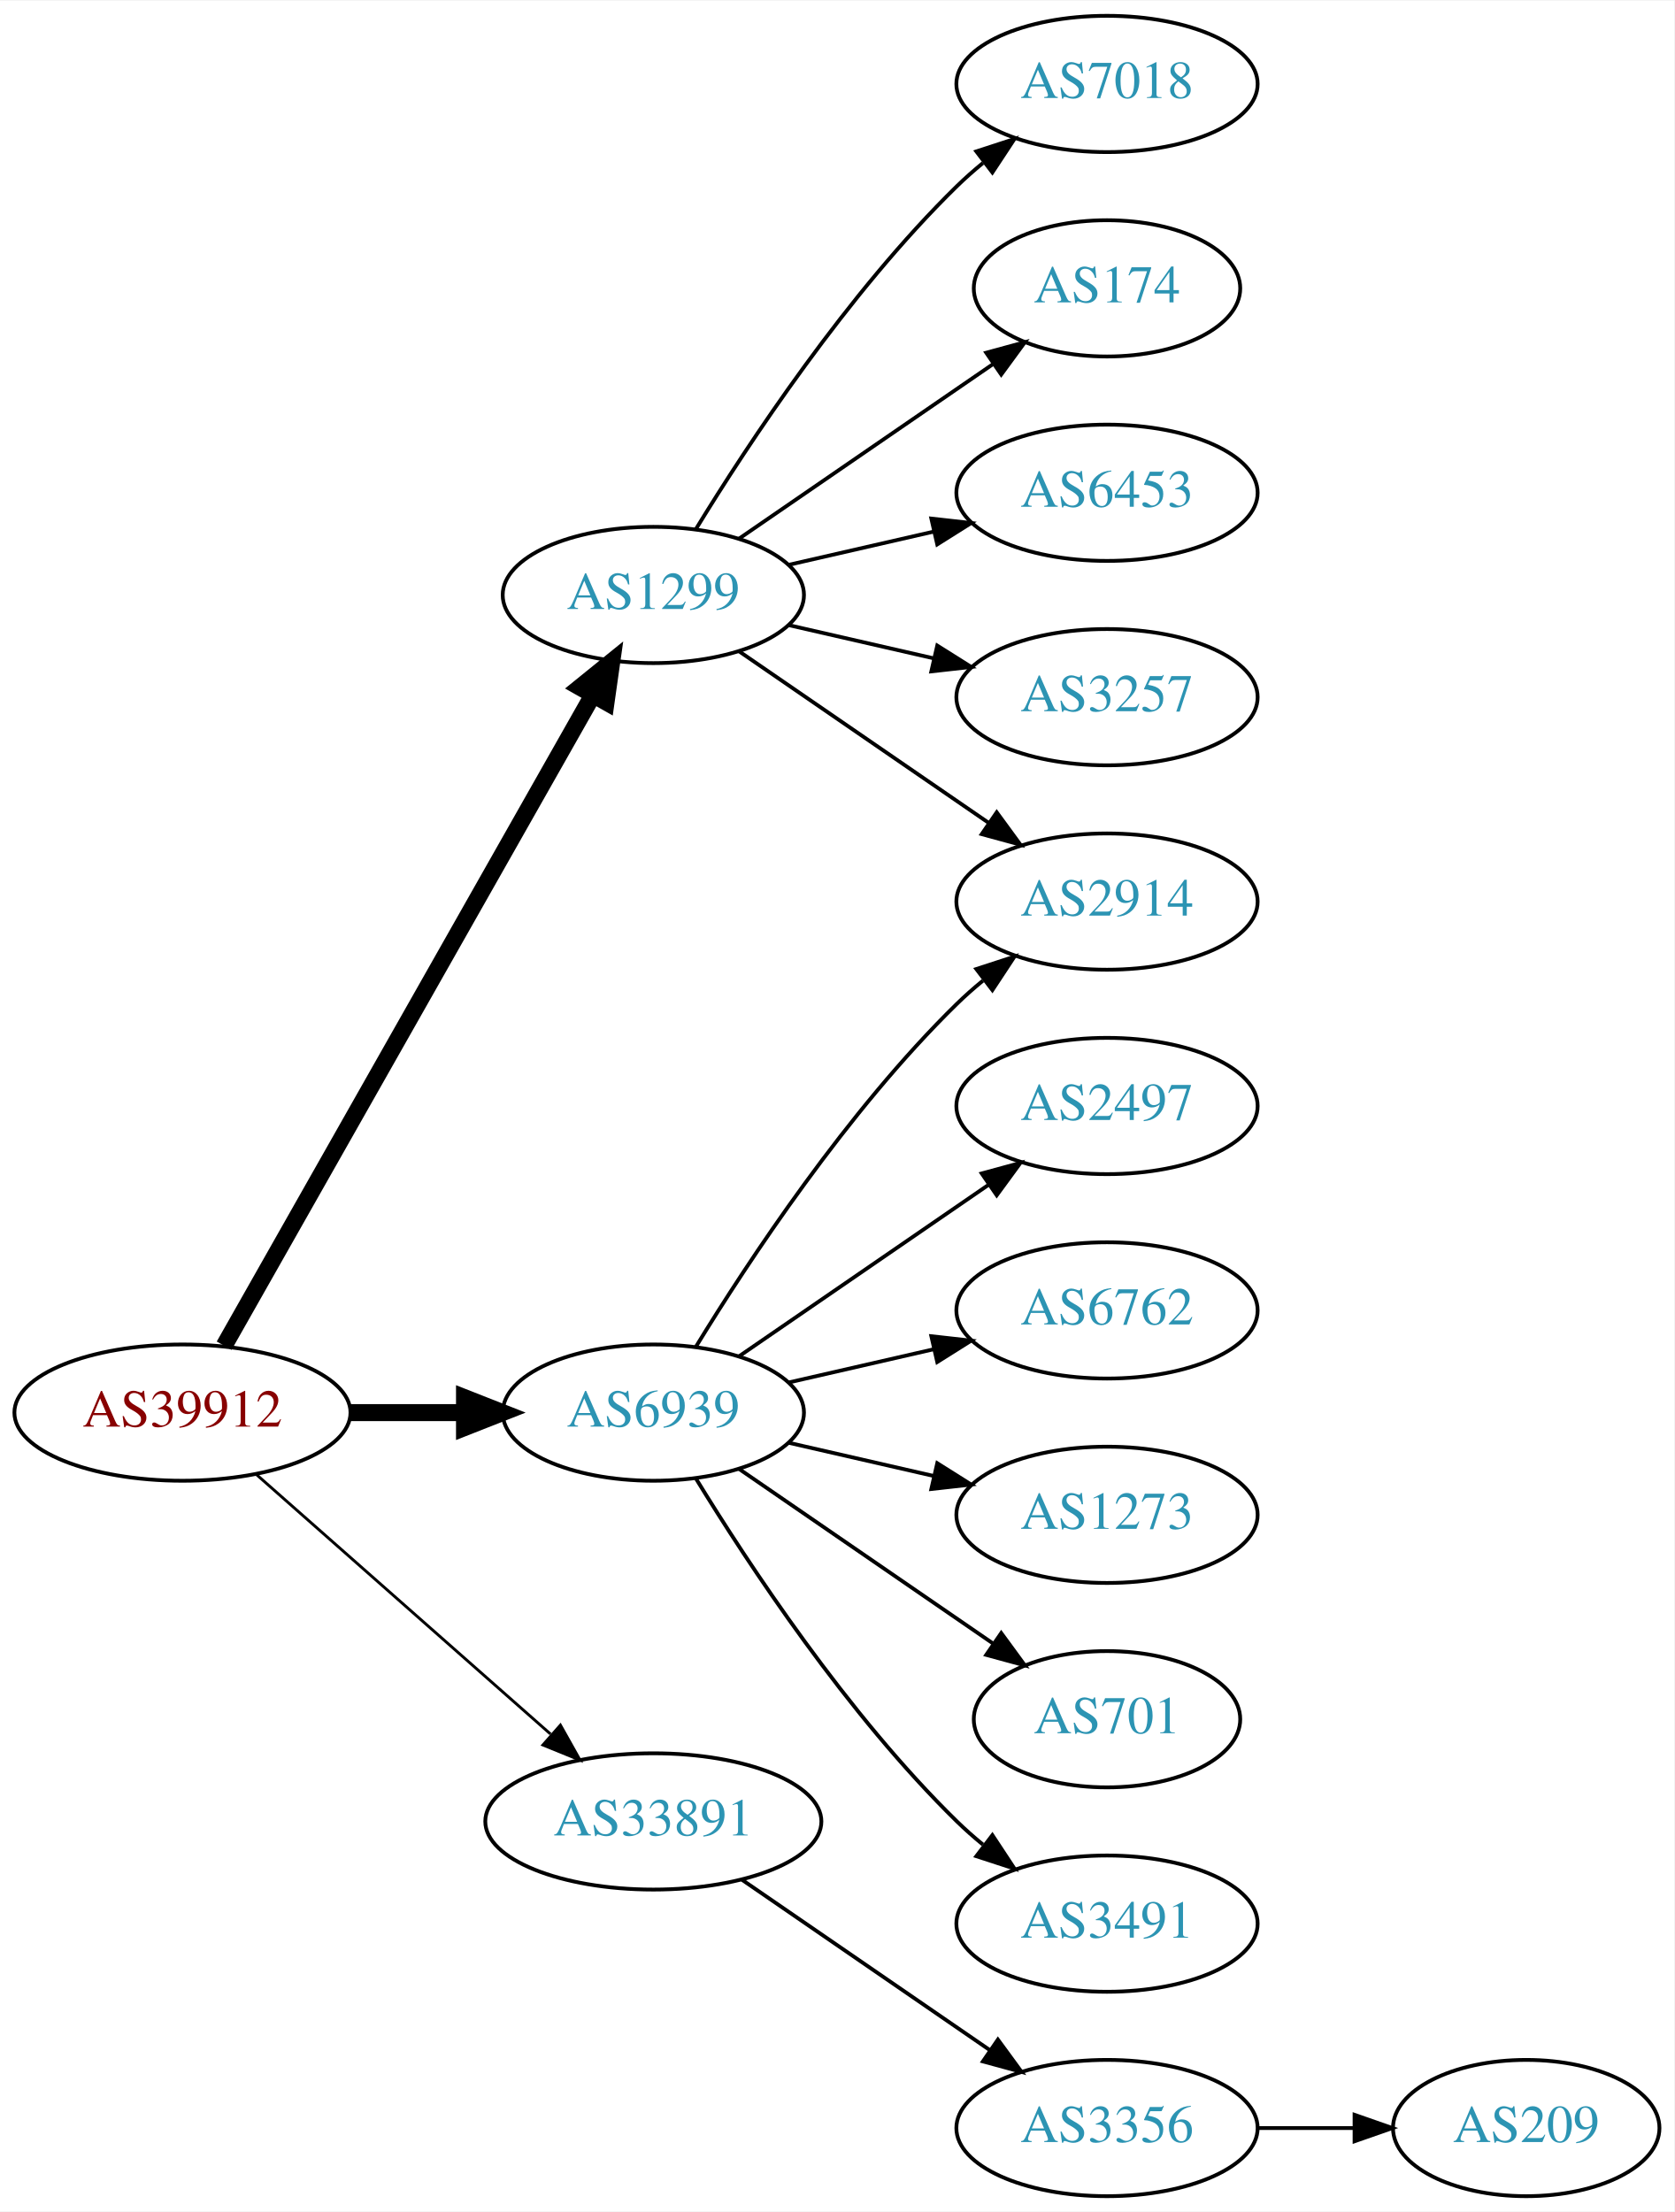
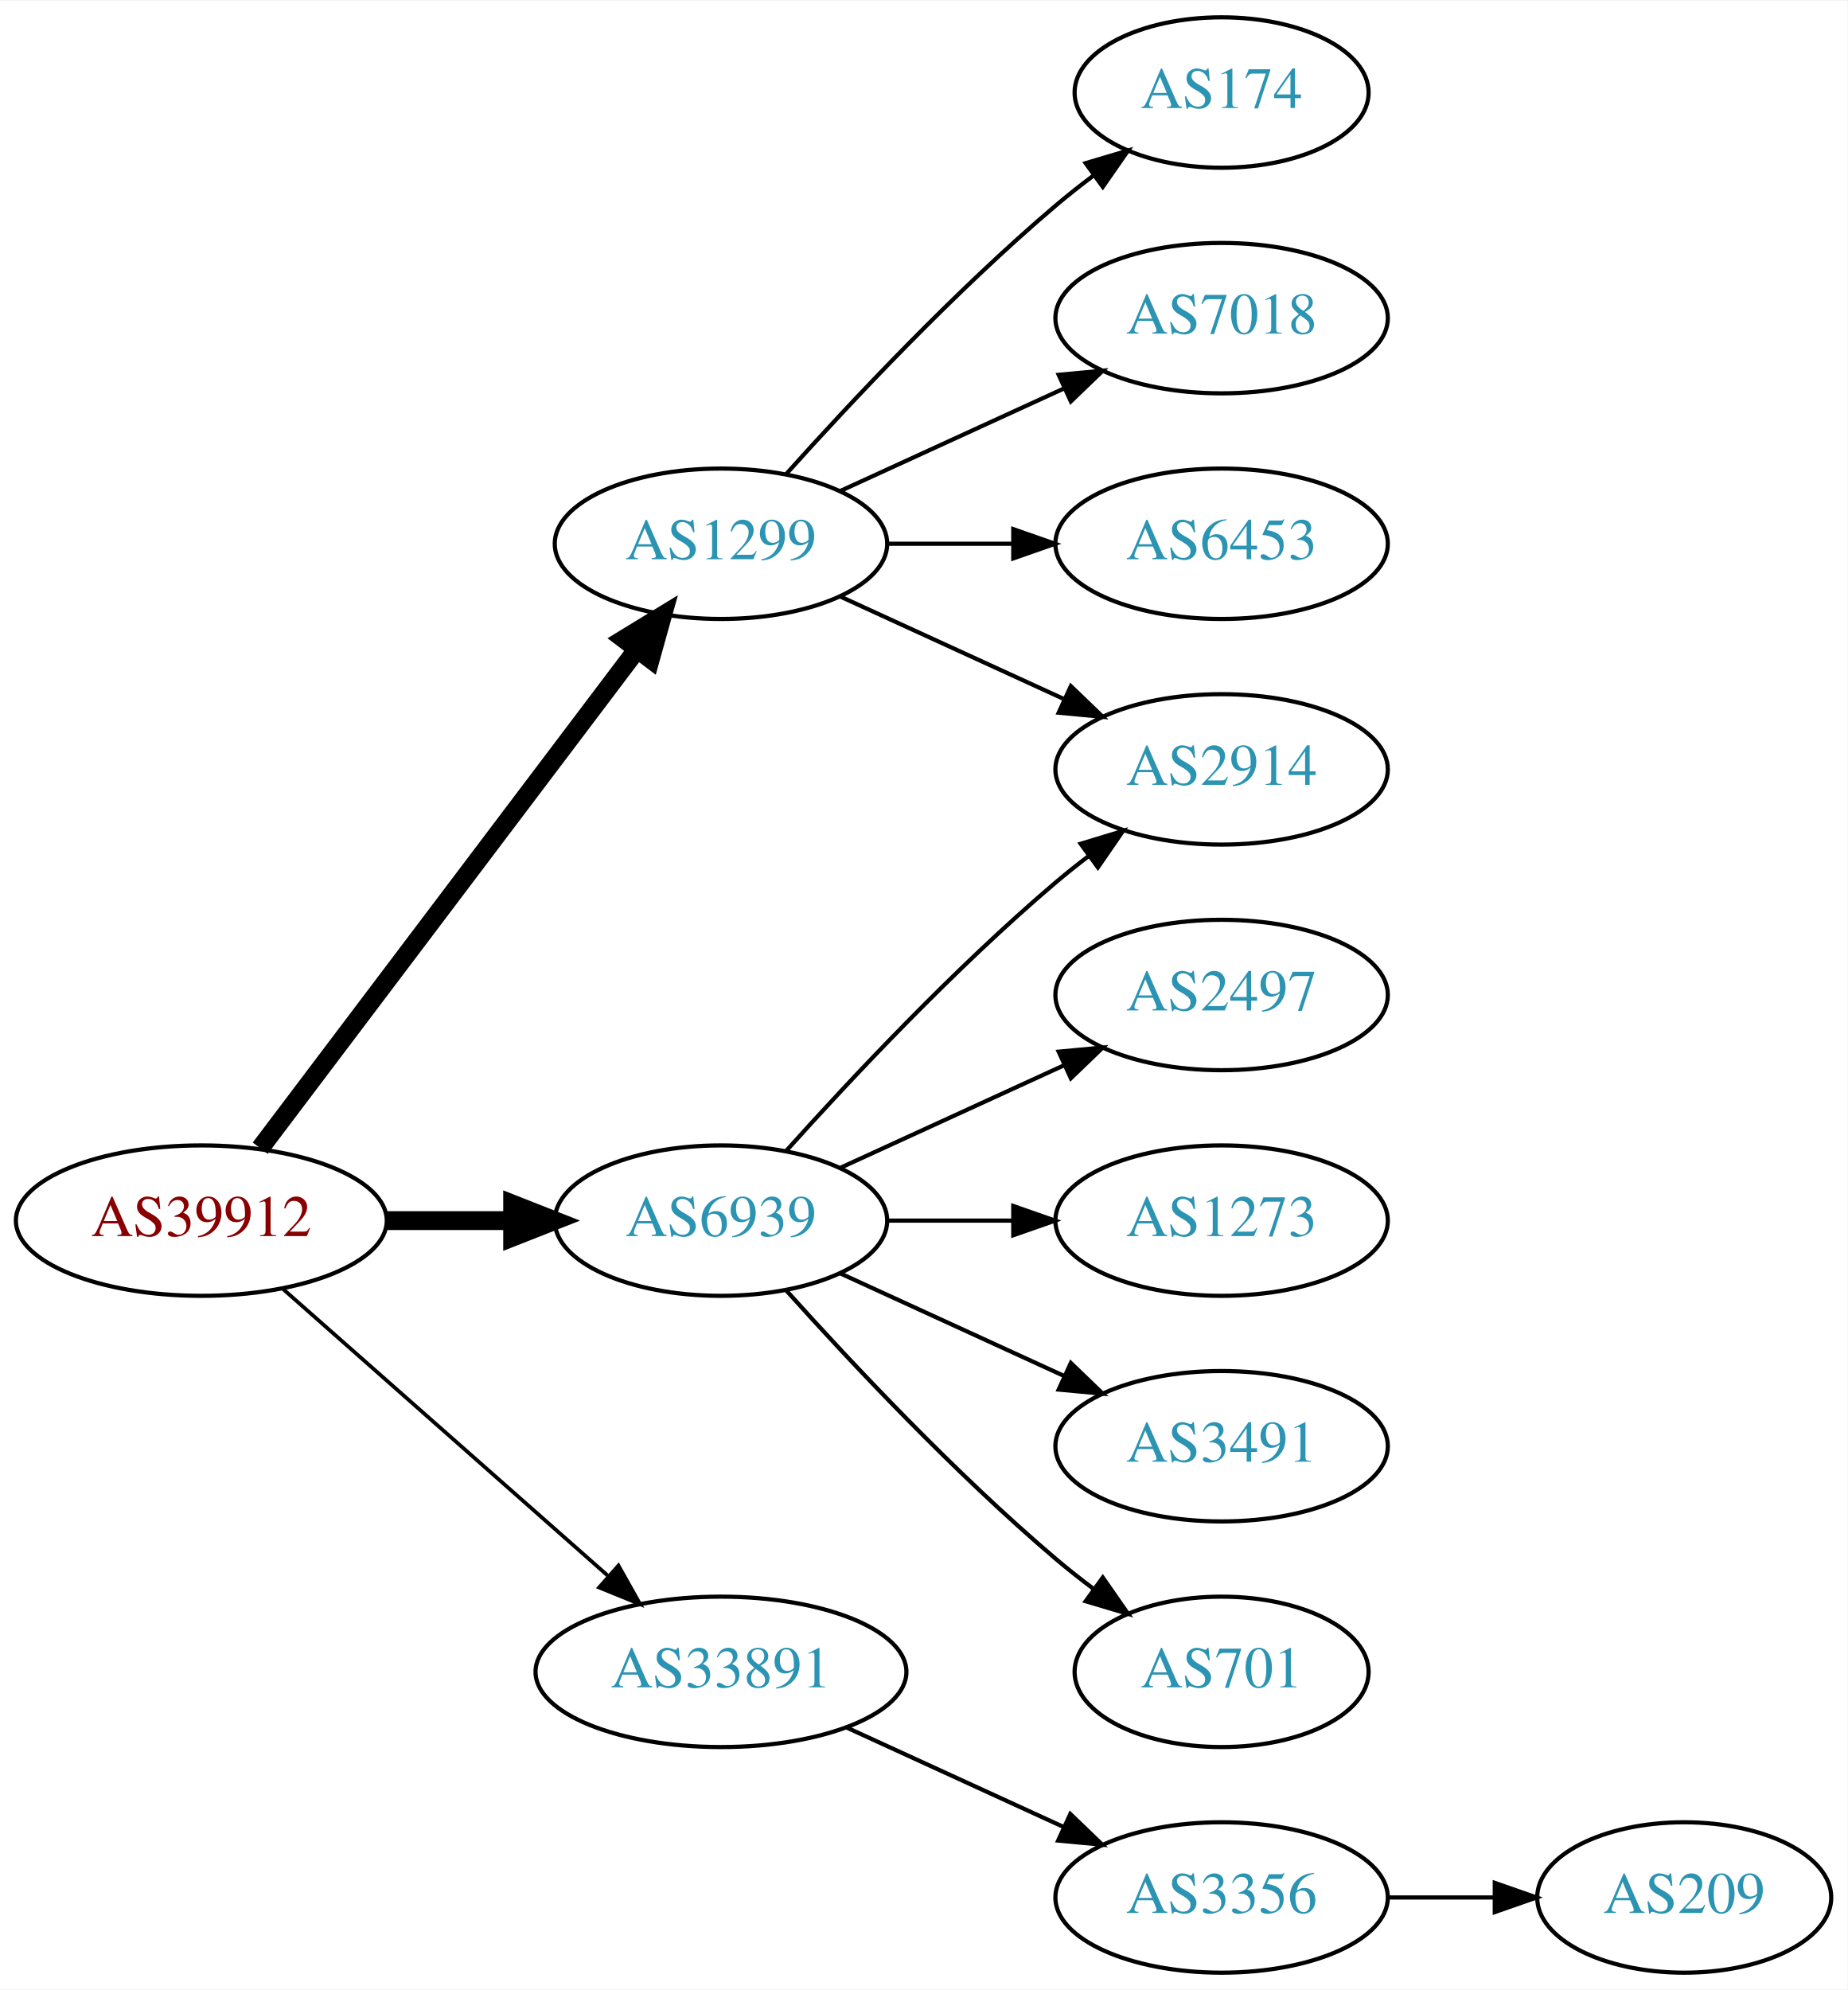
- <svg xmlns="http://www.w3.org/2000/svg" xmlns:xlink="http://www.w3.org/1999/xlink" width="442pt" height="584pt" viewBox="0.00 0.00 442.27 584.00">
-   <g id="graph0" class="graph" transform="scale(1 1) rotate(0) translate(4 580)">
-     <polygon fill="white" stroke="none" points="-4,4 -4,-580 438.271,-580 438.271,4 -4,4" />
+ <svg xmlns="http://www.w3.org/2000/svg" xmlns:xlink="http://www.w3.org/1999/xlink" width="442pt" height="476pt" viewBox="0.00 0.00 442.27 476.00">
+   <g id="graph0" class="graph" transform="scale(1 1) rotate(0) translate(4 472)">
+     <polygon fill="white" stroke="none" points="-4,4 -4,-472 438.271,-472 438.271,4 -4,4" />
    <g id="node1" class="node">
      <g id="a_node1">
        <a xlink:href="/asn/39912" xlink:title="AS39912 ~ oja.at GmbH [AT]">
-           <ellipse fill="#ffffff" stroke="black" cx="44.196" cy="-207" rx="44.393" ry="18" />
-           <text text-anchor="middle" x="44.196" y="-203.3" font-family="Times,serif" font-size="14.00" fill="#880000">AS39912</text>
+           <ellipse fill="#ffffff" stroke="black" cx="44.196" cy="-180" rx="44.393" ry="18" />
+           <text text-anchor="middle" x="44.196" y="-176.3" font-family="Times,serif" font-size="14.00" fill="#880000">AS39912</text>
        </a>
      </g>
    </g>
    <g id="node2" class="node">
      <g id="a_node2">
        <a xlink:href="/asn/1299" xlink:title="AS1299 ~ Telia Carrier [EU]">
-           <ellipse fill="#ffffff" stroke="black" cx="168.588" cy="-423" rx="39.794" ry="18" />
-           <text text-anchor="middle" x="168.588" y="-419.3" font-family="Times,serif" font-size="14.00" fill="#2c94b3">AS1299</text>
+           <ellipse fill="#ffffff" stroke="black" cx="168.588" cy="-342" rx="39.794" ry="18" />
+           <text text-anchor="middle" x="168.588" y="-338.3" font-family="Times,serif" font-size="14.00" fill="#2c94b3">AS1299</text>
        </a>
      </g>
    </g>
    <g id="edge1" class="edge">
-       <path fill="none" stroke="black" stroke-width="4.5" d="M55.212,-224.676C76.692,-262.584 127.285,-351.873 152.606,-396.559" />
-       <polygon fill="black" stroke="black" stroke-width="4.5" points="149.25,-398.623 157.606,-405.383 156.101,-394.741 149.25,-398.623" />
+       <path fill="none" stroke="black" stroke-width="4.5" d="M58.294,-197.337C79.919,-225.96 123.19,-283.233 148.312,-316.486" />
+       <polygon fill="black" stroke="black" stroke-width="4.5" points="145.415,-319.183 154.584,-324.788 151.698,-314.435 145.415,-319.183" />
    </g>
    <g id="node3" class="node">
      <g id="a_node3">
        <a xlink:href="/asn/6939" xlink:title="AS6939 ~ Hurricane Electric LLC [US]">
-           <ellipse fill="#ffffff" stroke="black" cx="168.588" cy="-207" rx="39.794" ry="18" />
-           <text text-anchor="middle" x="168.588" y="-203.3" font-family="Times,serif" font-size="14.00" fill="#2c94b3">AS6939</text>
+           <ellipse fill="#ffffff" stroke="black" cx="168.588" cy="-180" rx="39.794" ry="18" />
+           <text text-anchor="middle" x="168.588" y="-176.3" font-family="Times,serif" font-size="14.00" fill="#2c94b3">AS6939</text>
        </a>
      </g>
    </g>
    <g id="edge2" class="edge">
-       <path fill="none" stroke="black" stroke-width="4.5" d="M88.692,-207C98.381,-207 108.717,-207 118.61,-207" />
-       <polygon fill="black" stroke="black" stroke-width="4.5" points="118.713,-210.938 128.713,-207 118.713,-203.063 118.713,-210.938" />
+       <path fill="none" stroke="black" stroke-width="4.5" d="M88.692,-180C98.381,-180 108.717,-180 118.61,-180" />
+       <polygon fill="black" stroke="black" stroke-width="4.5" points="118.713,-183.938 128.713,-180 118.713,-176.063 118.713,-183.938" />
    </g>
    <g id="node4" class="node">
      <g id="a_node4">
        <a xlink:href="/asn/33891" xlink:title="AS33891 ~ CORE-BACKBONE GMBH GLOBAL NETWORK [DE]">
-           <ellipse fill="#ffffff" stroke="black" cx="168.588" cy="-99" rx="44.393" ry="18" />
-           <text text-anchor="middle" x="168.588" y="-95.3" font-family="Times,serif" font-size="14.00" fill="#2c94b3">AS33891</text>
+           <ellipse fill="#ffffff" stroke="black" cx="168.588" cy="-72" rx="44.393" ry="18" />
+           <text text-anchor="middle" x="168.588" y="-68.3" font-family="Times,serif" font-size="14.00" fill="#2c94b3">AS33891</text>
        </a>
      </g>
    </g>
    <g id="edge3" class="edge">
-       <path fill="none" stroke="black" stroke-width="0.75" d="M63.785,-190.597C84.482,-172.333 118.089,-142.678 141.434,-122.079" />
-       <polygon fill="black" stroke="black" stroke-width="0.75" points="144.043,-124.444 149.226,-115.203 139.412,-119.195 144.043,-124.444" />
+       <path fill="none" stroke="black" stroke-width="0.9" d="M63.785,-163.597C84.482,-145.333 118.089,-115.678 141.434,-95.079" />
+       <polygon fill="black" stroke="black" stroke-width="0.9" points="144.043,-97.444 149.226,-88.203 139.412,-92.195 144.043,-97.444" />
    </g>
    <g id="node5" class="node">
      <g id="a_node5">
-         <a xlink:href="/asn/7018" xlink:title="AS7018 ~ AT&amp;T Services, Inc. [US]">
-           <ellipse fill="#ffffff" stroke="black" cx="288.431" cy="-558" rx="39.794" ry="18" />
-           <text text-anchor="middle" x="288.431" y="-554.3" font-family="Times,serif" font-size="14.00" fill="#2c94b3">AS7018</text>
+         <a xlink:href="/asn/174" xlink:title="AS174 ~ Cogent Communications [US]">
+           <ellipse fill="#ffffff" stroke="black" cx="288.431" cy="-450" rx="35.194" ry="18" />
+           <text text-anchor="middle" x="288.431" y="-446.3" font-family="Times,serif" font-size="14.00" fill="#2c94b3">AS174</text>
        </a>
      </g>
    </g>
    <g id="edge4" class="edge">
-       <path fill="none" stroke="black" d="M179.854,-440.44C193.662,-462.991 219.851,-502.722 248.784,-531 250.924,-533.092 253.242,-535.137 255.642,-537.106" />
-       <polygon fill="black" stroke="black" points="253.908,-540.185 263.983,-543.464 258.152,-534.618 253.908,-540.185" />
+       <path fill="none" stroke="black" d="M184.234,-358.725C199.535,-375.765 224.632,-402.523 248.784,-423 251.637,-425.418 254.702,-427.833 257.813,-430.169" />
+       <polygon fill="black" stroke="black" points="255.886,-433.095 266.041,-436.116 259.986,-427.422 255.886,-433.095" />
    </g>
    <g id="node6" class="node">
      <g id="a_node6">
-         <a xlink:href="/asn/174" xlink:title="AS174 ~ Cogent Communications [US]">
-           <ellipse fill="#ffffff" stroke="black" cx="288.431" cy="-504" rx="35.194" ry="18" />
-           <text text-anchor="middle" x="288.431" y="-500.3" font-family="Times,serif" font-size="14.00" fill="#2c94b3">AS174</text>
+         <a xlink:href="/asn/7018" xlink:title="AS7018 ~ AT&amp;T Services, Inc. [US]">
+           <ellipse fill="#ffffff" stroke="black" cx="288.431" cy="-396" rx="39.794" ry="18" />
+           <text text-anchor="middle" x="288.431" y="-392.3" font-family="Times,serif" font-size="14.00" fill="#2c94b3">AS7018</text>
        </a>
      </g>
    </g>
    <g id="edge5" class="edge">
-       <path fill="none" stroke="black" d="M191.202,-437.857C210.04,-450.805 237.519,-469.693 258.295,-483.973" />
-       <polygon fill="black" stroke="black" points="256.52,-487.001 266.744,-489.781 260.486,-481.232 256.52,-487.001" />
+       <path fill="none" stroke="black" d="M197.217,-354.661C213.174,-361.973 233.445,-371.261 250.727,-379.181" />
+       <polygon fill="black" stroke="black" points="249.426,-382.435 259.975,-383.419 252.342,-376.071 249.426,-382.435" />
    </g>
    <g id="node7" class="node">
      <g id="a_node7">
-         <a xlink:href="/asn/6453" xlink:title="AS6453 ~ TATA COMMUNICATIONS (AMERICA) INC [US]">
-           <ellipse fill="#ffffff" stroke="black" cx="288.431" cy="-450" rx="39.794" ry="18" />
-           <text text-anchor="middle" x="288.431" y="-446.3" font-family="Times,serif" font-size="14.00" fill="#2c94b3">AS6453</text>
+         <a xlink:href="/asn/2914" xlink:title="AS2914 ~ NTT America, Inc. [US]">
+           <ellipse fill="#ffffff" stroke="black" cx="288.431" cy="-288" rx="39.794" ry="18" />
+           <text text-anchor="middle" x="288.431" y="-284.3" font-family="Times,serif" font-size="14.00" fill="#2c94b3">AS2914</text>
        </a>
      </g>
    </g>
    <g id="edge6" class="edge">
-       <path fill="none" stroke="black" d="M204.308,-430.955C216.307,-433.704 229.928,-436.825 242.621,-439.733" />
-       <polygon fill="black" stroke="black" points="242.023,-443.187 252.552,-442.009 243.587,-436.364 242.023,-443.187" />
+       <path fill="none" stroke="black" d="M197.217,-329.339C213.174,-322.027 233.445,-312.739 250.727,-304.819" />
+       <polygon fill="black" stroke="black" points="252.342,-307.929 259.975,-300.581 249.426,-301.565 252.342,-307.929" />
    </g>
    <g id="node8" class="node">
      <g id="a_node8">
-         <a xlink:href="/asn/3257" xlink:title="AS3257 ~ GTT [DE]">
-           <ellipse fill="#ffffff" stroke="black" cx="288.431" cy="-396" rx="39.794" ry="18" />
-           <text text-anchor="middle" x="288.431" y="-392.3" font-family="Times,serif" font-size="14.00" fill="#2c94b3">AS3257</text>
+         <a xlink:href="/asn/6453" xlink:title="AS6453 ~ TATA COMMUNICATIONS (AMERICA) INC [US]">
+           <ellipse fill="#ffffff" stroke="black" cx="288.431" cy="-342" rx="39.794" ry="18" />
+           <text text-anchor="middle" x="288.431" y="-338.3" font-family="Times,serif" font-size="14.00" fill="#2c94b3">AS6453</text>
        </a>
      </g>
    </g>
    <g id="edge7" class="edge">
-       <path fill="none" stroke="black" d="M204.308,-415.045C216.307,-412.296 229.928,-409.175 242.621,-406.267" />
-       <polygon fill="black" stroke="black" points="243.587,-409.636 252.552,-403.991 242.023,-402.813 243.587,-409.636" />
+       <path fill="none" stroke="black" d="M208.501,-342C218.054,-342 228.404,-342 238.367,-342" />
+       <polygon fill="black" stroke="black" points="238.559,-345.5 248.559,-342 238.559,-338.5 238.559,-345.5" />
+     </g>
+     <g id="edge11" class="edge">
+       <path fill="none" stroke="black" d="M184.234,-196.725C199.535,-213.765 224.632,-240.523 248.784,-261 251.281,-263.117 253.942,-265.232 256.653,-267.293" />
+       <polygon fill="black" stroke="black" points="254.69,-270.194 264.83,-273.266 258.819,-264.541 254.69,-270.194" />
    </g>
    <g id="node9" class="node">
      <g id="a_node9">
-         <a xlink:href="/asn/2914" xlink:title="AS2914 ~ NTT America, Inc. [US]">
-           <ellipse fill="#ffffff" stroke="black" cx="288.431" cy="-342" rx="39.794" ry="18" />
-           <text text-anchor="middle" x="288.431" y="-338.3" font-family="Times,serif" font-size="14.00" fill="#2c94b3">AS2914</text>
+         <a xlink:href="/asn/2497" xlink:title="AS2497 ~ Internet Initiative Japan Inc. [JP]">
+           <ellipse fill="#ffffff" stroke="black" cx="288.431" cy="-234" rx="39.794" ry="18" />
+           <text text-anchor="middle" x="288.431" y="-230.3" font-family="Times,serif" font-size="14.00" fill="#2c94b3">AS2497</text>
        </a>
      </g>
    </g>
    <g id="edge8" class="edge">
-       <path fill="none" stroke="black" d="M191.202,-408.143C209.691,-395.435 236.505,-377.005 257.134,-362.825" />
-       <polygon fill="black" stroke="black" points="259.296,-365.586 265.555,-357.037 255.331,-359.817 259.296,-365.586" />
-     </g>
-     <g id="edge13" class="edge">
-       <path fill="none" stroke="black" d="M179.854,-224.44C193.662,-246.991 219.851,-286.722 248.784,-315 250.924,-317.092 253.242,-319.137 255.642,-321.106" />
-       <polygon fill="black" stroke="black" points="253.908,-324.185 263.983,-327.464 258.152,-318.618 253.908,-324.185" />
+       <path fill="none" stroke="black" d="M197.217,-192.661C213.174,-199.973 233.445,-209.261 250.727,-217.181" />
+       <polygon fill="black" stroke="black" points="249.426,-220.435 259.975,-221.419 252.342,-214.071 249.426,-220.435" />
    </g>
    <g id="node10" class="node">
      <g id="a_node10">
-         <a xlink:href="/asn/2497" xlink:title="AS2497 ~ Internet Initiative Japan Inc. [JP]">
-           <ellipse fill="#ffffff" stroke="black" cx="288.431" cy="-288" rx="39.794" ry="18" />
-           <text text-anchor="middle" x="288.431" y="-284.3" font-family="Times,serif" font-size="14.00" fill="#2c94b3">AS2497</text>
-         </a>
-       </g>
-     </g>
-     <g id="edge9" class="edge">
-       <path fill="none" stroke="black" d="M191.202,-221.857C209.691,-234.565 236.505,-252.995 257.134,-267.175" />
-       <polygon fill="black" stroke="black" points="255.331,-270.183 265.555,-272.963 259.296,-264.414 255.331,-270.183" />
-     </g>
-     <g id="node11" class="node">
-       <g id="a_node11">
-         <a xlink:href="/asn/6762" xlink:title="AS6762 ~ TELECOM ITALIA SPARKLE S.p.A. [IT]">
-           <ellipse fill="#ffffff" stroke="black" cx="288.431" cy="-234" rx="39.794" ry="18" />
-           <text text-anchor="middle" x="288.431" y="-230.3" font-family="Times,serif" font-size="14.00" fill="#2c94b3">AS6762</text>
-         </a>
-       </g>
-     </g>
-     <g id="edge10" class="edge">
-       <path fill="none" stroke="black" d="M204.308,-214.955C216.307,-217.704 229.928,-220.825 242.621,-223.733" />
-       <polygon fill="black" stroke="black" points="242.023,-227.187 252.552,-226.009 243.587,-220.364 242.023,-227.187" />
-     </g>
-     <g id="node12" class="node">
-       <g id="a_node12">
        <a xlink:href="/asn/1273" xlink:title="AS1273 ~ Vodafone Group PLC [EU]">
          <ellipse fill="#ffffff" stroke="black" cx="288.431" cy="-180" rx="39.794" ry="18" />
          <text text-anchor="middle" x="288.431" y="-176.3" font-family="Times,serif" font-size="14.00" fill="#2c94b3">AS1273</text>
        </a>
      </g>
    </g>
-     <g id="edge11" class="edge">
-       <path fill="none" stroke="black" d="M204.308,-199.045C216.307,-196.296 229.928,-193.175 242.621,-190.267" />
-       <polygon fill="black" stroke="black" points="243.587,-193.636 252.552,-187.991 242.023,-186.813 243.587,-193.636" />
+     <g id="edge9" class="edge">
+       <path fill="none" stroke="black" d="M208.501,-180C218.054,-180 228.404,-180 238.367,-180" />
+       <polygon fill="black" stroke="black" points="238.559,-183.5 248.559,-180 238.559,-176.5 238.559,-183.5" />
    </g>
-     <g id="node13" class="node">
-       <g id="a_node13">
+     <g id="node11" class="node">
+       <g id="a_node11">
+         <a xlink:href="/asn/3491" xlink:title="AS3491 ~ PCCW Global, Inc. [US]">
+           <ellipse fill="#ffffff" stroke="black" cx="288.431" cy="-126" rx="39.794" ry="18" />
+           <text text-anchor="middle" x="288.431" y="-122.3" font-family="Times,serif" font-size="14.00" fill="#2c94b3">AS3491</text>
+         </a>
+       </g>
+     </g>
+     <g id="edge10" class="edge">
+       <path fill="none" stroke="black" d="M197.217,-167.339C213.174,-160.027 233.445,-150.739 250.727,-142.819" />
+       <polygon fill="black" stroke="black" points="252.342,-145.929 259.975,-138.581 249.426,-139.565 252.342,-145.929" />
+     </g>
+     <g id="node12" class="node">
+       <g id="a_node12">
        <a xlink:href="/asn/701" xlink:title="AS701 ~ UUNET [US]">
-           <ellipse fill="#ffffff" stroke="black" cx="288.431" cy="-126" rx="35.194" ry="18" />
-           <text text-anchor="middle" x="288.431" y="-122.3" font-family="Times,serif" font-size="14.00" fill="#2c94b3">AS701</text>
+           <ellipse fill="#ffffff" stroke="black" cx="288.431" cy="-72" rx="35.194" ry="18" />
+           <text text-anchor="middle" x="288.431" y="-68.3" font-family="Times,serif" font-size="14.00" fill="#2c94b3">AS701</text>
        </a>
      </g>
    </g>
    <g id="edge12" class="edge">
-       <path fill="none" stroke="black" d="M191.202,-192.143C210.04,-179.195 237.519,-160.307 258.295,-146.027" />
-       <polygon fill="black" stroke="black" points="260.486,-148.768 266.744,-140.219 256.52,-142.999 260.486,-148.768" />
+       <path fill="none" stroke="black" d="M184.234,-163.275C199.535,-146.235 224.632,-119.477 248.784,-99 251.637,-96.582 254.702,-94.167 257.813,-91.831" />
+       <polygon fill="black" stroke="black" points="259.986,-94.578 266.041,-85.884 255.886,-88.905 259.986,-94.578" />
    </g>
-     <g id="node14" class="node">
-       <g id="a_node14">
-         <a xlink:href="/asn/3491" xlink:title="AS3491 ~ PCCW Global, Inc. [US]">
-           <ellipse fill="#ffffff" stroke="black" cx="288.431" cy="-72" rx="39.794" ry="18" />
-           <text text-anchor="middle" x="288.431" y="-68.3" font-family="Times,serif" font-size="14.00" fill="#2c94b3">AS3491</text>
-         </a>
-       </g>
-     </g>
-     <g id="edge14" class="edge">
-       <path fill="none" stroke="black" d="M179.854,-189.56C193.662,-167.009 219.851,-127.278 248.784,-99 250.924,-96.908 253.242,-94.863 255.642,-92.894" />
-       <polygon fill="black" stroke="black" points="258.152,-95.382 263.983,-86.536 253.908,-89.815 258.152,-95.382" />
-     </g>
-     <g id="node15" class="node">
-       <g id="a_node15">
+     <g id="node13" class="node">
+       <g id="a_node13">
        <a xlink:href="/asn/3356" xlink:title="AS3356 ~ Level 3 Parent, LLC [US]">
          <ellipse fill="#ffffff" stroke="black" cx="288.431" cy="-18" rx="39.794" ry="18" />
          <text text-anchor="middle" x="288.431" y="-14.3" font-family="Times,serif" font-size="14.00" fill="#2c94b3">AS3356</text>
        </a>
      </g>
    </g>
-     <g id="edge15" class="edge">
-       <path fill="none" stroke="black" d="M192.031,-83.574C210.612,-70.802 237.173,-52.545 257.553,-38.537" />
-       <polygon fill="black" stroke="black" points="259.609,-41.371 265.867,-32.822 255.643,-35.602 259.609,-41.371" />
+     <g id="edge13" class="edge">
+       <path fill="none" stroke="black" d="M198.718,-58.652C214.329,-51.498 233.727,-42.609 250.399,-34.969" />
+       <polygon fill="black" stroke="black" points="252.218,-37.986 259.851,-30.638 249.302,-31.622 252.218,-37.986" />
    </g>
-     <g id="node16" class="node">
-       <g id="a_node16">
+     <g id="node14" class="node">
+       <g id="a_node14">
        <a xlink:href="/asn/209" xlink:title="AS209 ~ CenturyLink Communications, LLC [US]">
          <ellipse fill="#ffffff" stroke="black" cx="399.174" cy="-18" rx="35.194" ry="18" />
          <text text-anchor="middle" x="399.174" y="-14.3" font-family="Times,serif" font-size="14.00" fill="#2c94b3">AS209</text>
        </a>
      </g>
    </g>
-     <g id="edge16" class="edge">
+     <g id="edge14" class="edge">
      <path fill="none" stroke="black" d="M328.382,-18C336.615,-18 345.361,-18 353.777,-18" />
      <polygon fill="black" stroke="black" points="353.822,-21.5 363.822,-18 353.822,-14.5 353.822,-21.5" />
    </g>
  </g>
</svg>
